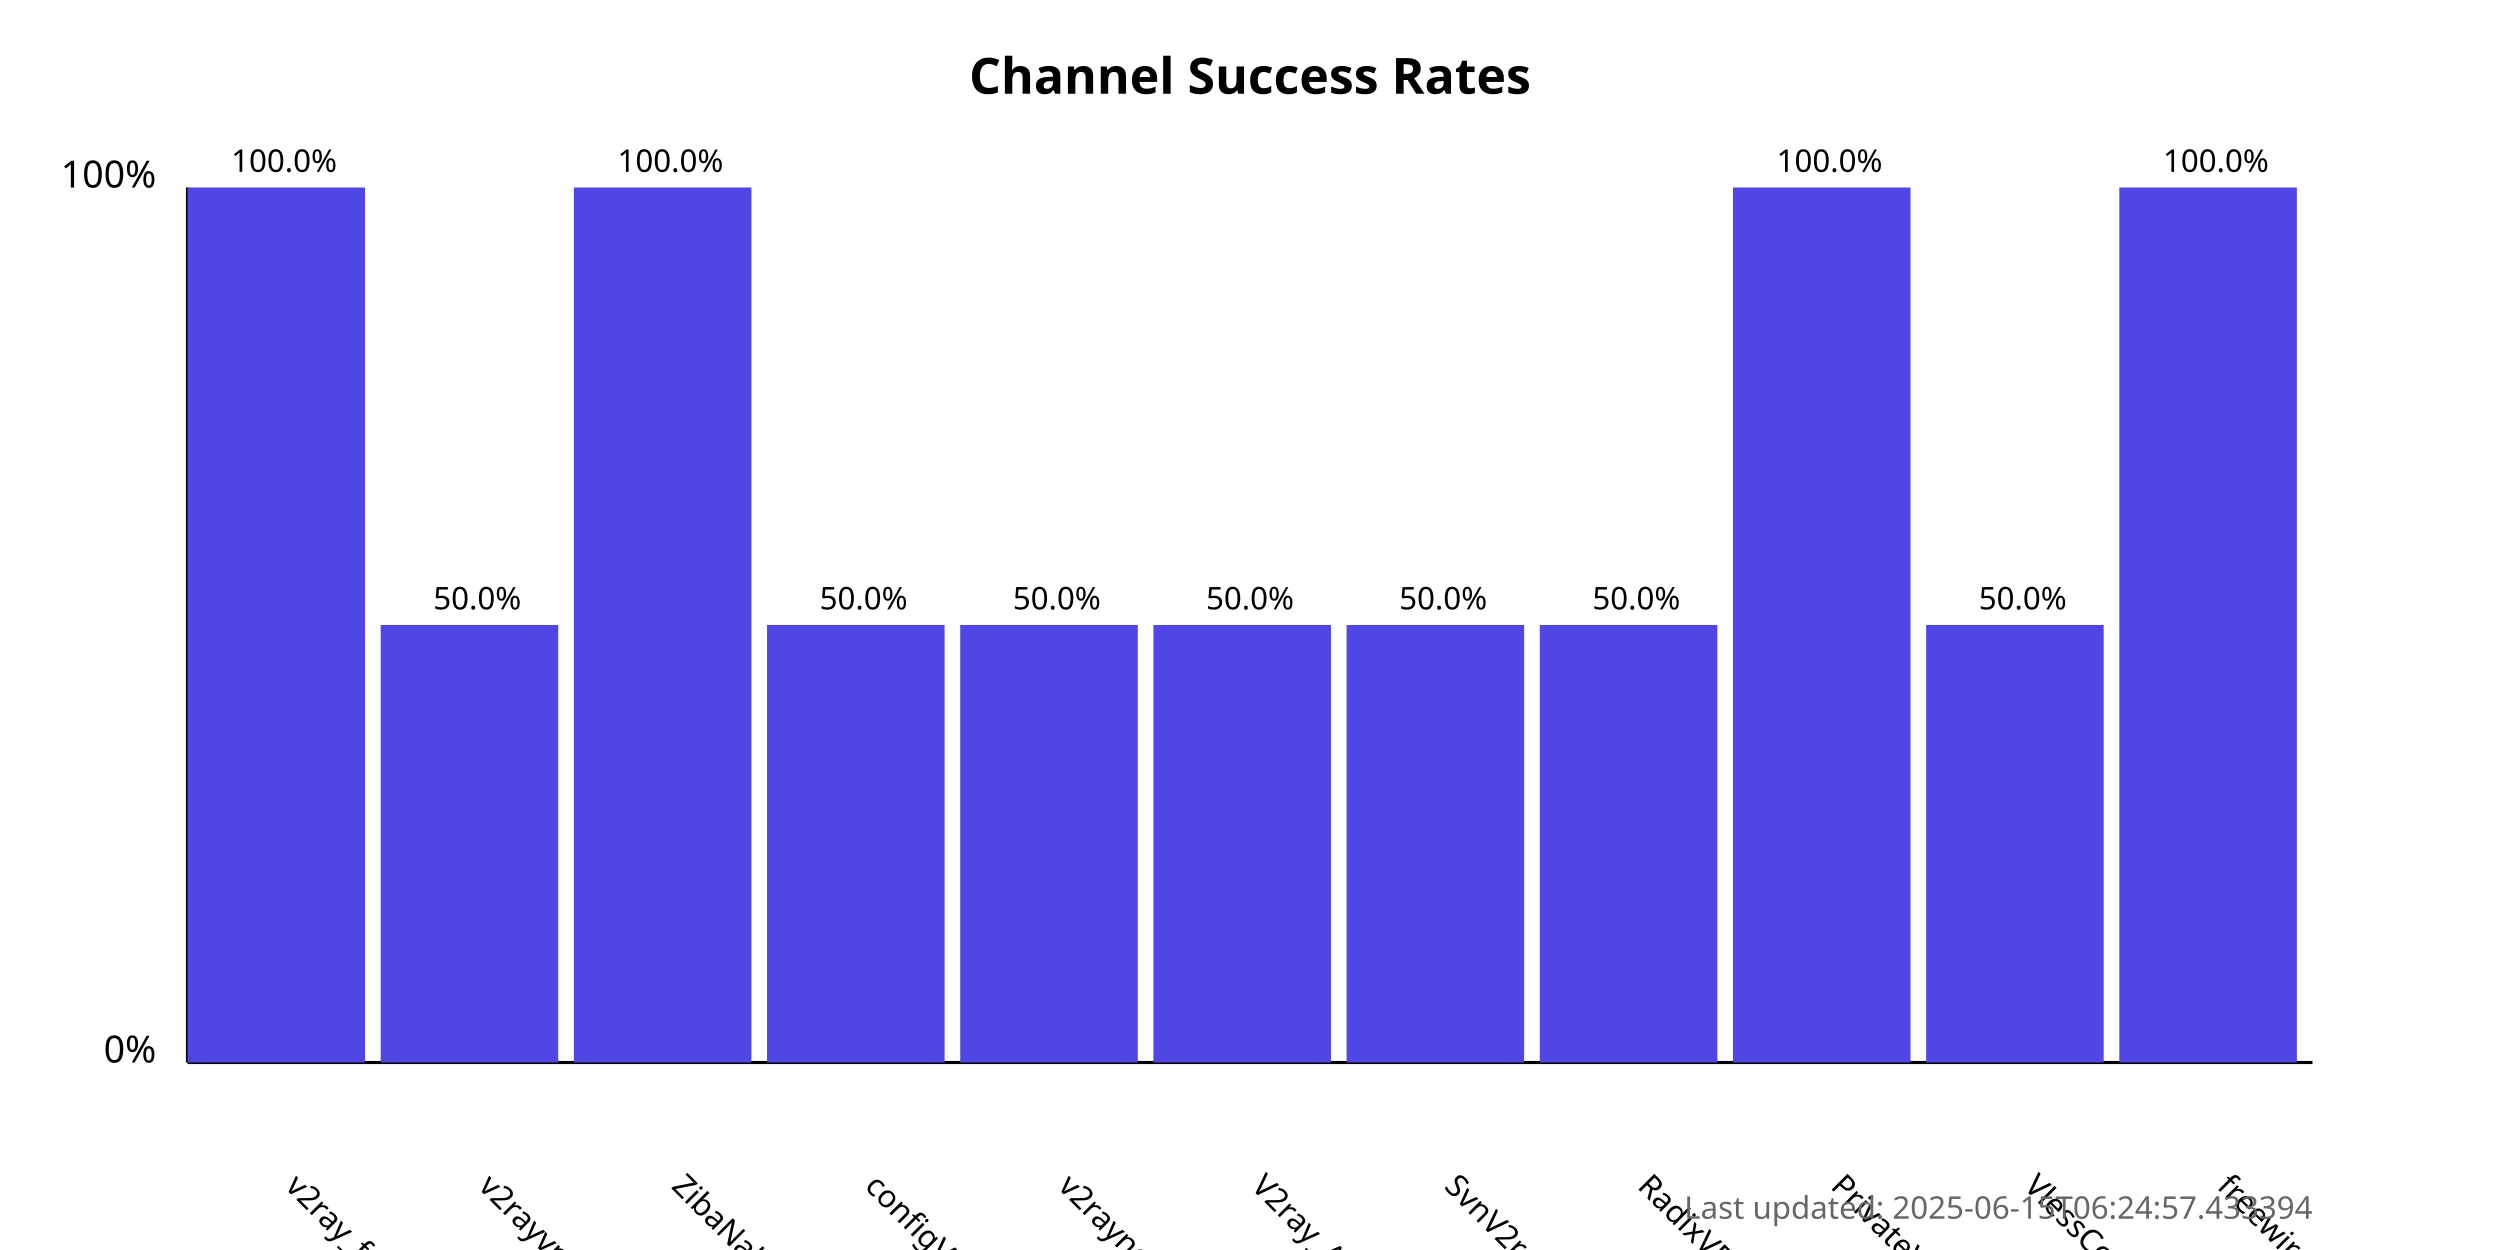
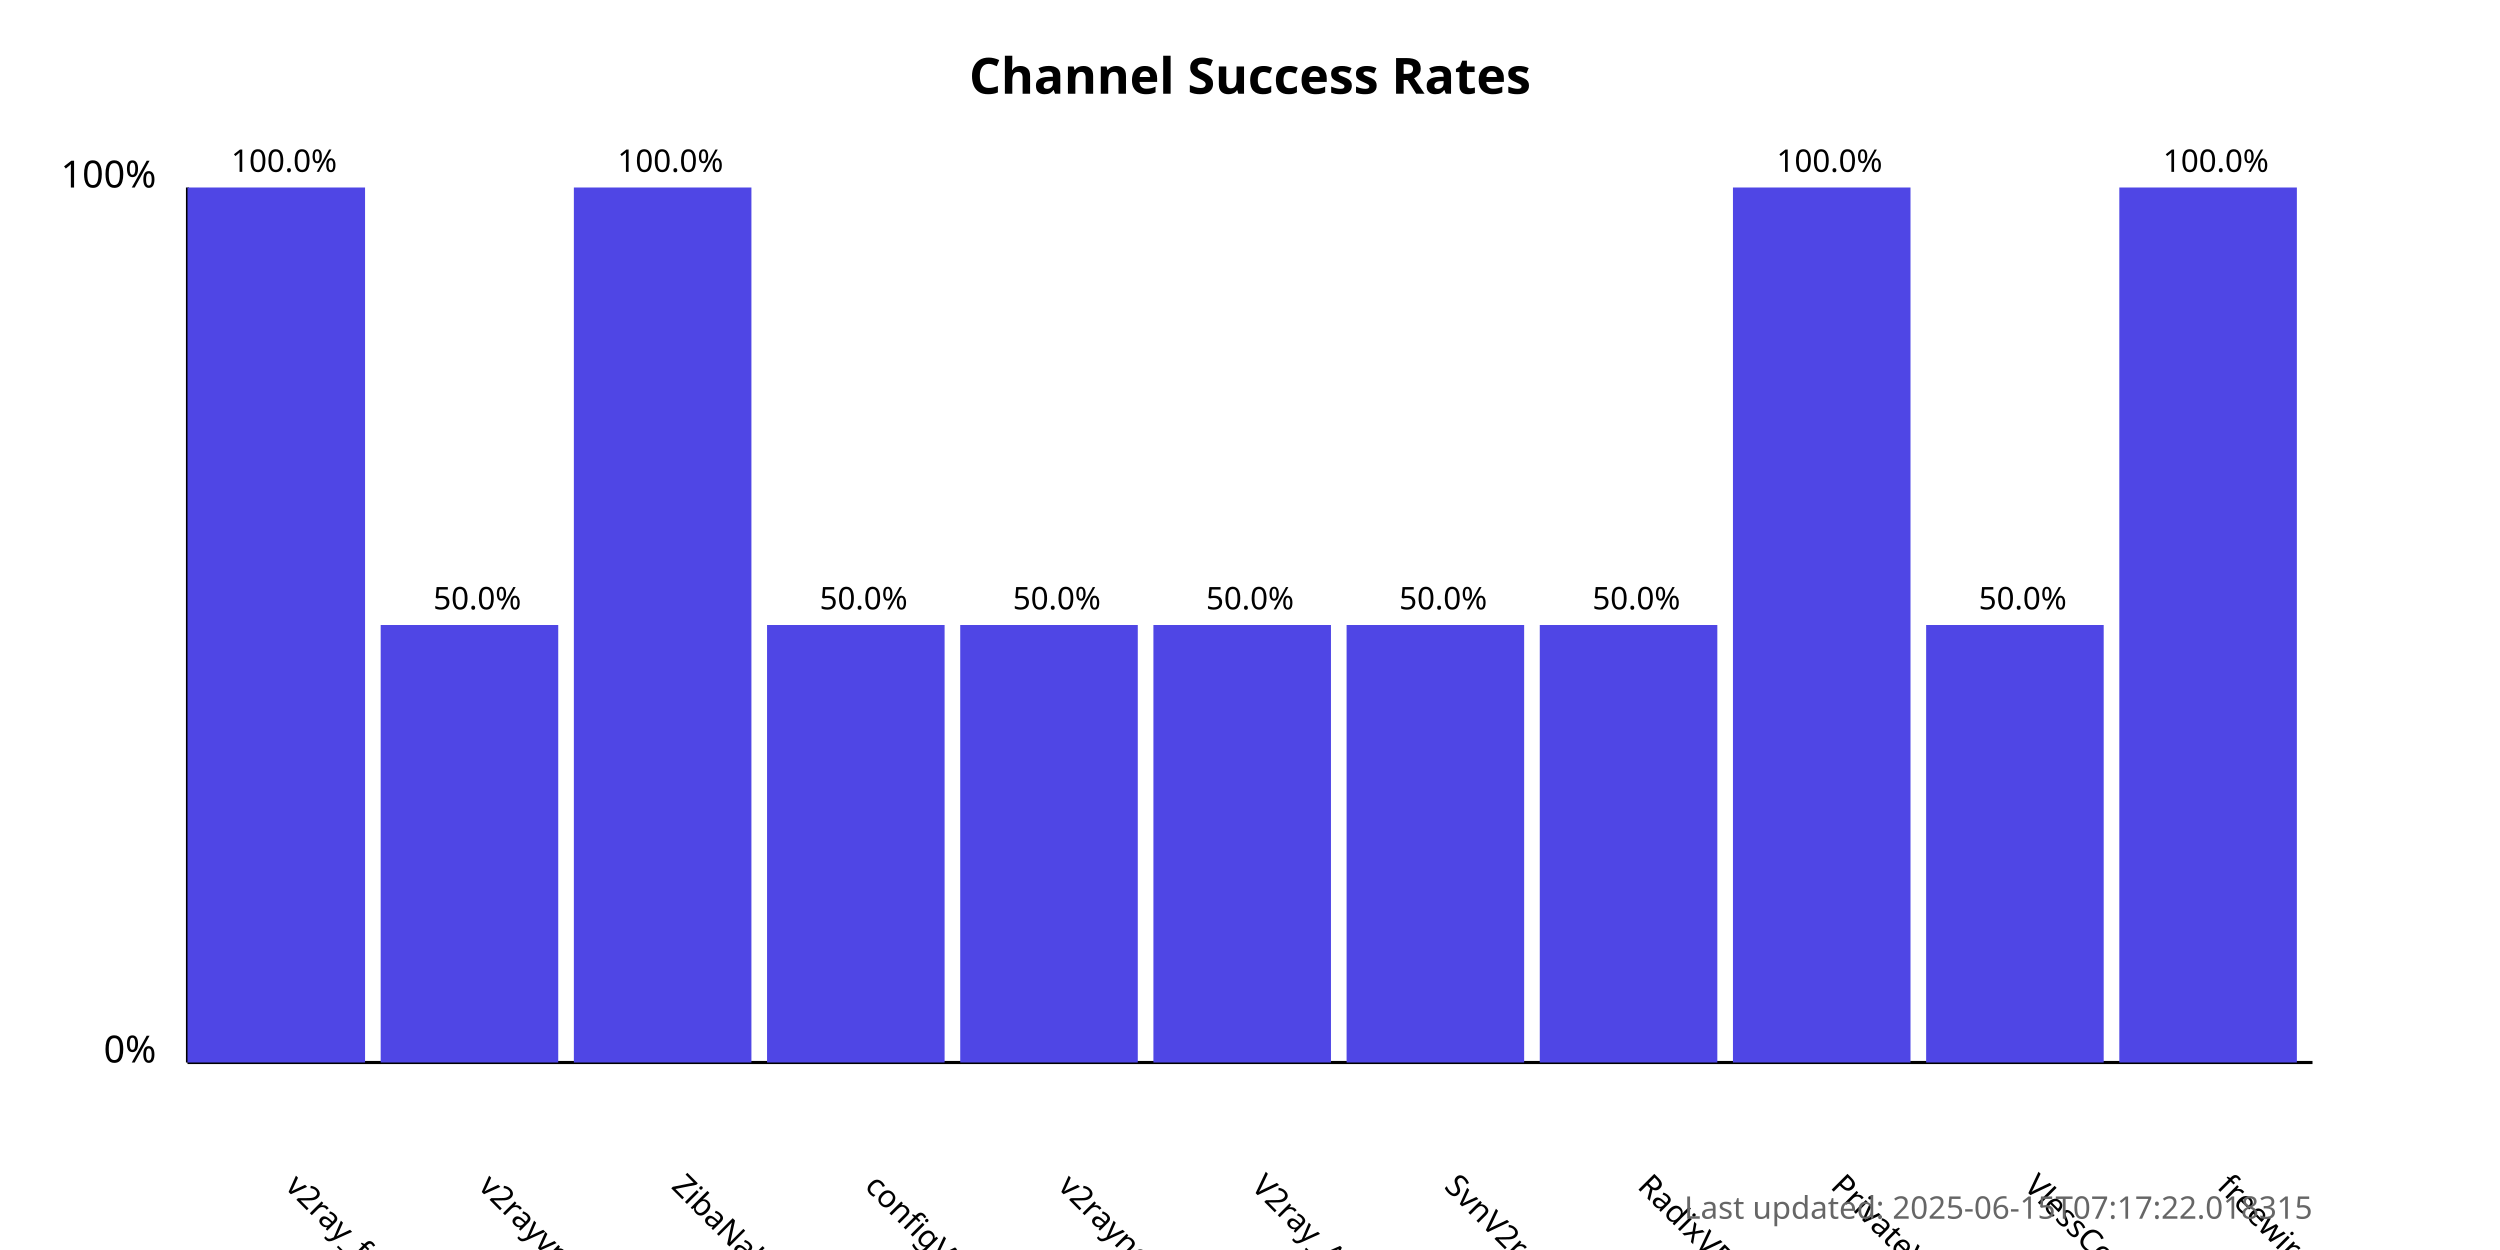
<svg xmlns="http://www.w3.org/2000/svg" width="800" height="400">
  <style>
            .chart-title { font: bold 16px sans-serif; }
            .axis-label { font: 12px sans-serif; }
            .tick-label { font: 10px sans-serif; }
            .bar { fill: #4f46e5; }
            .bar:hover { fill: #6366f1; }
            .timestamp { font: 10px sans-serif; fill: #666; }
        </style>
  <text x="400.0" y="30" text-anchor="middle" class="chart-title">
            Channel Success Rates
        </text>
  <line x1="60" y1="340" x2="60" y2="60" stroke="black" stroke-width="1" />
  <line x1="60" y1="340" x2="740" y2="340" stroke="black" stroke-width="1" />
  <text x="50" y="340" text-anchor="end" class="axis-label">0%</text>
  <text x="50" y="60" text-anchor="end" class="axis-label">100%</text>
  <g>
    <rect x="60" y="60.0" width="56.818" height="280.0" class="bar" />
    <text x="90.909" y="380" transform="rotate(45, 90.90909, 380)" text-anchor="start" class="tick-label">
                v2ray_free_conf
            </text>
    <text x="90.909" y="55.0" text-anchor="middle" class="tick-label">
                100.0%
            </text>
  </g>
  <g>
    <rect x="121.818" y="200.0" width="56.818" height="140.0" class="bar" />
    <text x="152.727" y="380" transform="rotate(45, 152.7273, 380)" text-anchor="start" class="tick-label">
                v2rayvpno
            </text>
    <text x="152.727" y="195.0" text-anchor="middle" class="tick-label">
                50.0%
            </text>
  </g>
  <g>
    <rect x="183.636" y="60.0" width="56.818" height="280.0" class="bar" />
    <text x="214.545" y="380" transform="rotate(45, 214.5455, 380)" text-anchor="start" class="tick-label">
                ZibaNabz
            </text>
    <text x="214.545" y="55.0" text-anchor="middle" class="tick-label">
                100.0%
            </text>
  </g>
  <g>
    <rect x="245.455" y="200.0" width="56.818" height="140.0" class="bar" />
    <text x="276.364" y="380" transform="rotate(45, 276.3636, 380)" text-anchor="start" class="tick-label">
                configV2rayForFree
            </text>
    <text x="276.364" y="195.0" text-anchor="middle" class="tick-label">
                50.0%
            </text>
  </g>
  <g>
    <rect x="307.273" y="200.0" width="56.818" height="140.0" class="bar" />
    <text x="338.182" y="380" transform="rotate(45, 338.1818, 380)" text-anchor="start" class="tick-label">
                v2rayngvpn
            </text>
    <text x="338.182" y="195.0" text-anchor="middle" class="tick-label">
                50.0%
            </text>
  </g>
  <g>
    <rect x="369.091" y="200.0" width="56.818" height="140.0" class="bar" />
    <text x="400.0" y="380" transform="rotate(45, 400.0, 380)" text-anchor="start" class="tick-label">
                V2ray_Alpha
            </text>
    <text x="400.0" y="195.0" text-anchor="middle" class="tick-label">
                50.0%
            </text>
  </g>
  <g>
    <rect x="430.909" y="200.0" width="56.818" height="140.0" class="bar" />
    <text x="461.818" y="380" transform="rotate(45, 461.8182, 380)" text-anchor="start" class="tick-label">
                SvnV2ray
            </text>
    <text x="461.818" y="195.0" text-anchor="middle" class="tick-label">
                50.0%
            </text>
  </g>
  <g>
    <rect x="492.727" y="200.0" width="56.818" height="140.0" class="bar" />
    <text x="523.636" y="380" transform="rotate(45, 523.6364, 380)" text-anchor="start" class="tick-label">
                RadixVPN
            </text>
    <text x="523.636" y="195.0" text-anchor="middle" class="tick-label">
                50.0%
            </text>
  </g>
  <g>
    <rect x="554.545" y="60.0" width="56.818" height="280.0" class="bar" />
    <text x="585.455" y="380" transform="rotate(45, 585.4545, 380)" text-anchor="start" class="tick-label">
                PrivateVPNs
            </text>
    <text x="585.455" y="55.0" text-anchor="middle" class="tick-label">
                100.0%
            </text>
  </g>
  <g>
    <rect x="616.364" y="200.0" width="56.818" height="140.0" class="bar" />
    <text x="647.273" y="380" transform="rotate(45, 647.2727, 380)" text-anchor="start" class="tick-label">
                VlessConfig
            </text>
    <text x="647.273" y="195.0" text-anchor="middle" class="tick-label">
                50.0%
            </text>
  </g>
  <g>
    <rect x="678.182" y="60.0" width="56.818" height="280.0" class="bar" />
    <text x="709.091" y="380" transform="rotate(45, 709.0909, 380)" text-anchor="start" class="tick-label">
                freewireguard
            </text>
    <text x="709.091" y="55.0" text-anchor="middle" class="tick-label">
                100.0%
            </text>
  </g>
  <text x="740" y="390" text-anchor="end" class="timestamp">
-             Last updated: 2025-06-15T06:24:57.433394
+             Last updated: 2025-06-15T07:17:22.018315
        </text>
</svg>
